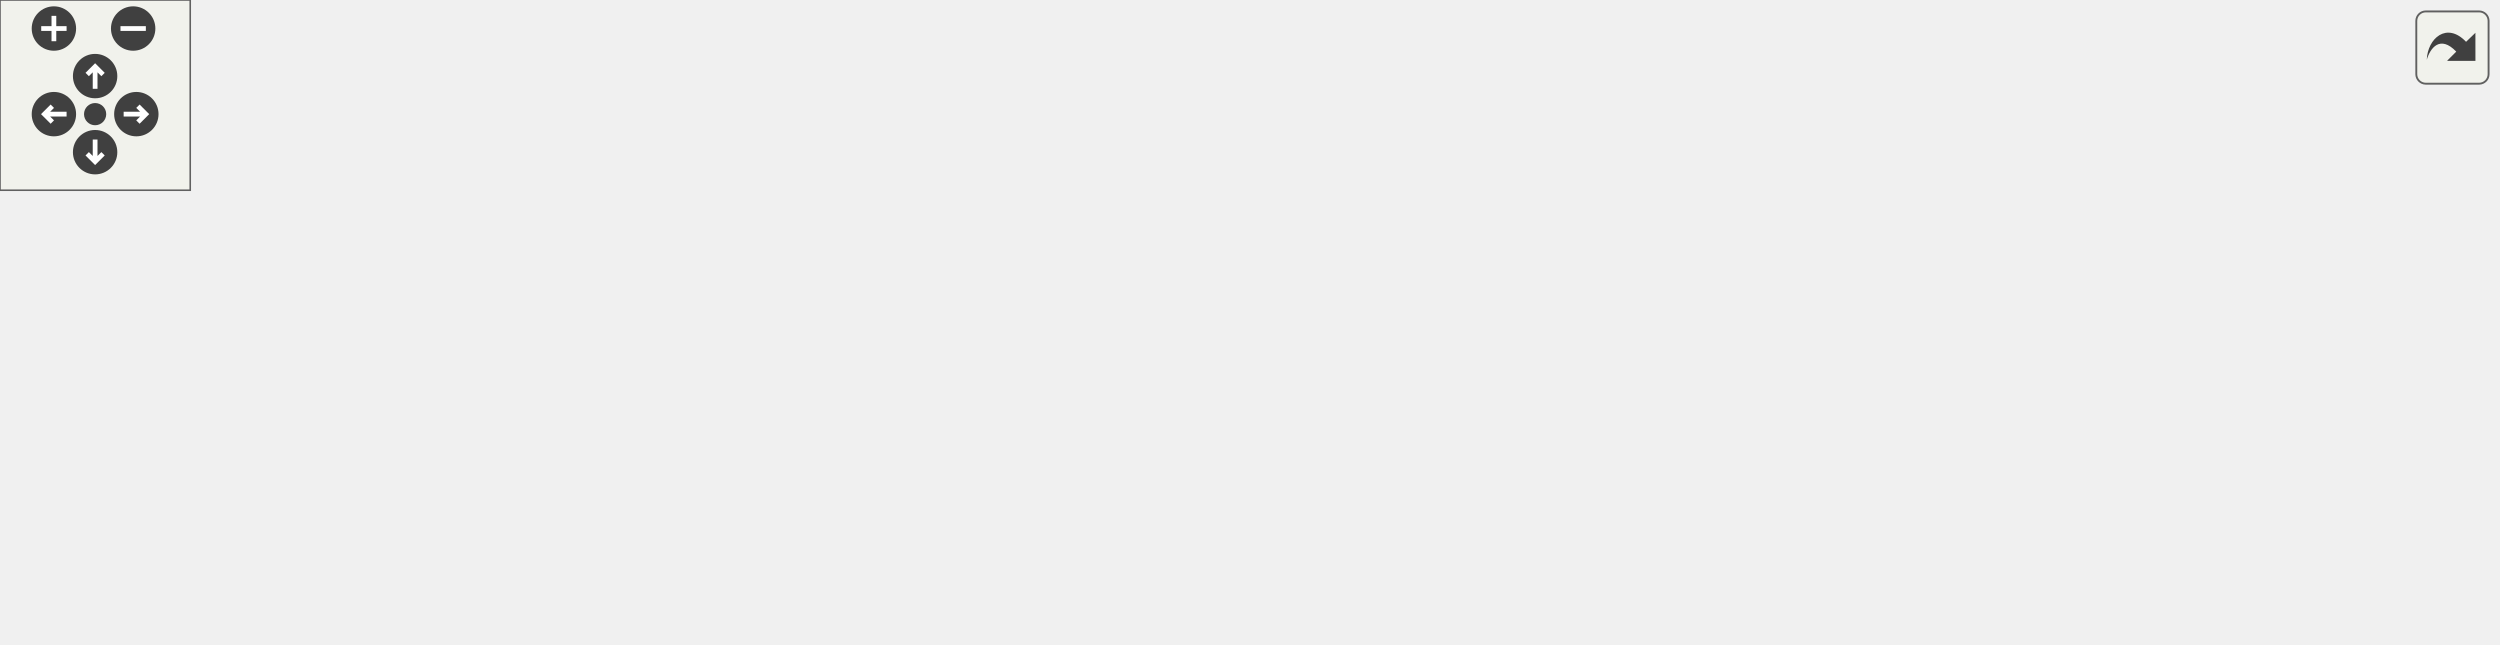
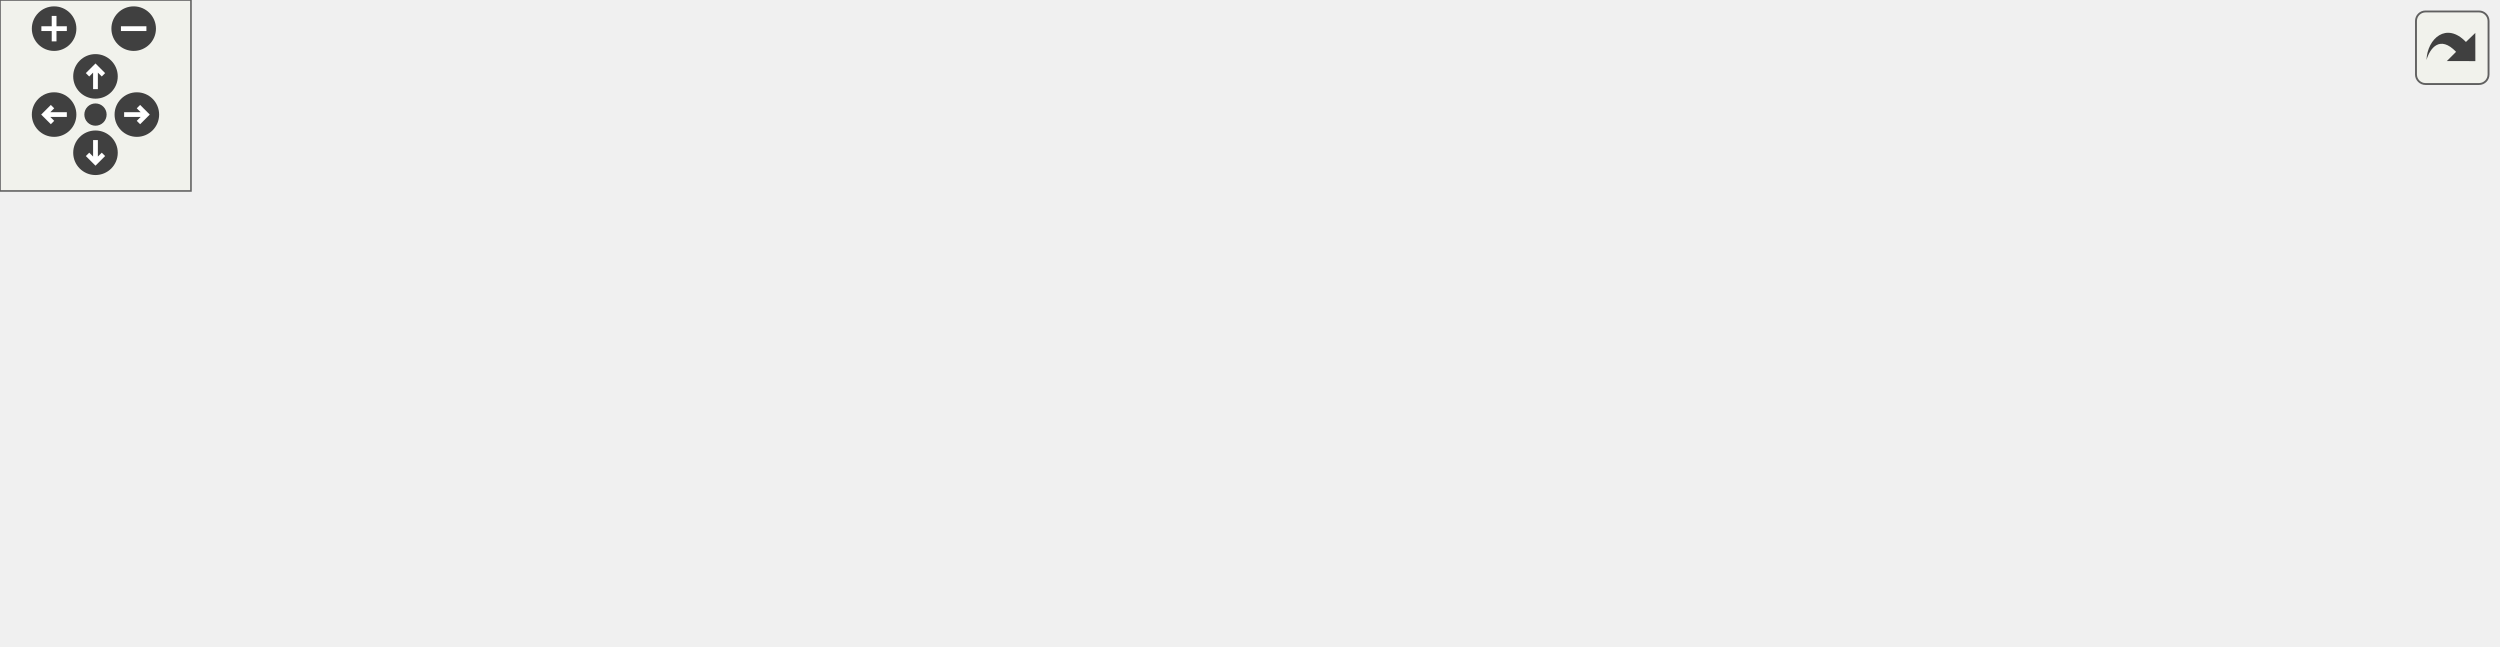
<svg xmlns="http://www.w3.org/2000/svg" xmlns:xlink="http://www.w3.org/1999/xlink" id="main" version="1.1" xml:space="preserve">
  <style type="text/css">
.edge:hover path { stroke: red; }
.edge:hover polygon { stroke: red; fill: red; }
</style>
  <defs>
    <circle id="rim" cx="0" cy="0" r="7" />
    <circle id="rim2" cx="0" cy="0" r="3.5" />
    <g id="zoomPlus">
      <use xlink:href="#rim" fill="#404040">
        <set attributeName="fill" to="#808080" begin="zoomplus.mouseover" end="zoomplus.mouseout" />
      </use>
      <path d="M-4,0h8M0,-4v8" fill="none" stroke="white" stroke-width="1.5" pointer-events="none" />
    </g>
    <g id="zoomMin">
      <use xlink:href="#rim" fill="#404040">
        <set attributeName="fill" to="#808080" begin="zoomminus.mouseover" end="zoomminus.mouseout" />
      </use>
      <path d="M-4,0h8" fill="none" stroke="white" stroke-width="1.5" pointer-events="none" />
    </g>
    <g id="dirArrow">
      <path fill="none" stroke="white" stroke-width="1.5" d="M0,-3.0v7 M-2.5,-0.5L0,-3.0L2.5,-0.5" />
    </g>
    <g id="resetDef">
      <use xlink:href="#rim2" fill="#404040">
        <set attributeName="fill" to="#808080" begin="reset.mouseover" end="reset.mouseout" />
      </use>
    </g>
  </defs>
  <svg id="graph" class="graph">
    <g id="viewport">
      <g id="node1" class="node">
        <g id="a_node1">
          <a xlink:title=" ">
-             <polygon fill="#bfbfbf" stroke="black" points="322,-112.5 322,-142.5 464,-142.5 464,-112.5 322,-112.5" />
-             <text text-anchor="start" x="330" y="-130.5" font-family="Helvetica,sans-Serif" font-size="10.00">src/Game/Levels/GameOver</text>
-             <text text-anchor="middle" x="393" y="-119.5" font-family="Helvetica,sans-Serif" font-size="10.00">Scene.cpp</text>
+             <polygon fill="#bfbfbf" stroke="black" points="321,-112.5 321,-142.5 463,-142.5 463,-112.5 321,-112.5" />
+             <text text-anchor="start" x="329" y="-130.5" font-family="Helvetica,sans-Serif" font-size="10.00">src/Game/Levels/GameOver</text>
+             <text text-anchor="middle" x="392" y="-119.5" font-family="Helvetica,sans-Serif" font-size="10.00">Scene.cpp</text>
          </a>
        </g>
      </g>
      <g id="node2" class="node">
        <g id="a_node2">
          <a xlink:href="GameOverScene_8hpp.html" target="_top" xlink:title=" ">
            <polygon fill="none" stroke="black" points="0,-56.5 0,-75.5 110,-75.5 110,-56.5 0,-56.5" />
            <text text-anchor="middle" x="55" y="-63.5" font-family="Helvetica,sans-Serif" font-size="10.00">GameOverScene.hpp</text>
          </a>
        </g>
      </g>
      <g id="edge1" class="edge">
-         <path fill="none" stroke="midnightblue" d="M321.73,-113.95C259.79,-103.05 171.17,-87.45 113.36,-77.27" />
-         <polygon fill="midnightblue" stroke="midnightblue" points="113.75,-73.79 103.29,-75.5 112.53,-80.68 113.75,-73.79" />
+         <path fill="none" stroke="midnightblue" d="M320.94,-113.95C259.19,-103.05 170.82,-87.45 113.18,-77.27" />
+         <polygon fill="midnightblue" stroke="midnightblue" points="113.6,-73.79 103.15,-75.5 112.39,-80.69 113.6,-73.79" />
      </g>
      <g id="node4" class="node">
        <g id="a_node4">
          <a xlink:title=" ">
            <polygon fill="none" stroke="#bfbfbf" points="128.5,-56.5 128.5,-75.5 253.5,-75.5 253.5,-56.5 128.5,-56.5" />
            <text text-anchor="middle" x="191" y="-63.5" font-family="Helvetica,sans-Serif" font-size="10.00">Builder/SceneBuilder.hpp</text>
          </a>
        </g>
      </g>
      <g id="edge3" class="edge">
-         <path fill="none" stroke="midnightblue" d="M345.38,-112.47C310.08,-102.08 262.56,-88.08 229.61,-78.37" />
-         <polygon fill="midnightblue" stroke="midnightblue" points="230.46,-74.97 219.88,-75.51 228.48,-81.69 230.46,-74.97" />
+         <path fill="none" stroke="midnightblue" d="M344.62,-112.47C309.49,-102.08 262.21,-88.08 229.42,-78.37" />
+         <polygon fill="midnightblue" stroke="midnightblue" points="230.32,-74.99 219.74,-75.51 228.33,-81.7 230.32,-74.99" />
      </g>
      <g id="node5" class="node">
        <g id="a_node5">
          <a xlink:title=" ">
            <polygon fill="none" stroke="#bfbfbf" points="272,-56.5 272,-75.5 368,-75.5 368,-56.5 272,-56.5" />
            <text text-anchor="middle" x="320" y="-63.5" font-family="Helvetica,sans-Serif" font-size="10.00">Engine/Engine.hpp</text>
          </a>
        </g>
      </g>
      <g id="edge4" class="edge">
-         <path fill="none" stroke="midnightblue" d="M375.7,-112.4C364.55,-103.31 350.05,-91.49 338.64,-82.19" />
-         <polygon fill="midnightblue" stroke="midnightblue" points="340.58,-79.26 330.62,-75.66 336.16,-84.69 340.58,-79.26" />
+         <path fill="none" stroke="midnightblue" d="M374.94,-112.4C363.94,-103.31 349.63,-91.49 338.38,-82.19" />
+         <polygon fill="midnightblue" stroke="midnightblue" points="340.41,-79.33 330.48,-75.66 335.96,-84.73 340.41,-79.33" />
      </g>
      <g id="node6" class="node">
        <g id="a_node6">
          <a xlink:title=" ">
-             <polygon fill="none" stroke="#bfbfbf" points="386,-56.5 386,-75.5 546,-75.5 546,-56.5 386,-56.5" />
-             <text text-anchor="middle" x="466" y="-63.5" font-family="Helvetica,sans-Serif" font-size="10.00">Director/GameObjectDirector.hpp</text>
+             <polygon fill="none" stroke="#bfbfbf" points="386,-56.5 386,-75.5 544,-75.5 544,-56.5 386,-56.5" />
+             <text text-anchor="middle" x="465" y="-63.5" font-family="Helvetica,sans-Serif" font-size="10.00">Director/GameObjectFactory.hpp</text>
          </a>
        </g>
      </g>
      <g id="edge5" class="edge">
-         <path fill="none" stroke="midnightblue" d="M410.3,-112.4C421.45,-103.31 435.95,-91.49 447.36,-82.19" />
-         <polygon fill="midnightblue" stroke="midnightblue" points="449.84,-84.69 455.38,-75.66 445.42,-79.26 449.84,-84.69" />
+         <path fill="none" stroke="midnightblue" d="M409.3,-112.4C420.45,-103.31 434.95,-91.49 446.36,-82.19" />
+         <polygon fill="midnightblue" stroke="midnightblue" points="448.84,-84.69 454.38,-75.66 444.42,-79.26 448.84,-84.69" />
      </g>
      <g id="node7" class="node">
        <g id="a_node7">
          <a xlink:title=" ">
-             <polygon fill="none" stroke="#bfbfbf" points="564.5,-56.5 564.5,-75.5 621.5,-75.5 621.5,-56.5 564.5,-56.5" />
-             <text text-anchor="middle" x="593" y="-63.5" font-family="Helvetica,sans-Serif" font-size="10.00">Color.hpp</text>
+             <polygon fill="none" stroke="#bfbfbf" points="561.5,-56.5 561.5,-75.5 618.5,-75.5 618.5,-56.5 561.5,-56.5" />
+             <text text-anchor="middle" x="590" y="-63.5" font-family="Helvetica,sans-Serif" font-size="10.00">Color.hpp</text>
          </a>
        </g>
      </g>
      <g id="edge6" class="edge">
-         <path fill="none" stroke="midnightblue" d="M440.14,-112.47C475.1,-102.08 522.15,-88.08 554.77,-78.37" />
-         <polygon fill="midnightblue" stroke="midnightblue" points="555.82,-81.71 564.41,-75.51 553.82,-75 555.82,-81.71" />
+         <path fill="none" stroke="midnightblue" d="M438.67,-112.47C473.13,-102.12 519.46,-88.2 551.74,-78.5" />
+         <polygon fill="midnightblue" stroke="midnightblue" points="553.12,-81.74 561.69,-75.51 551.11,-75.03 553.12,-81.74" />
      </g>
      <g id="node8" class="node">
        <g id="a_node8">
          <a xlink:href="TimerBehaviour_8hpp.html" target="_top" xlink:title=" ">
-             <polygon fill="none" stroke="black" points="639.5,-56.5 639.5,-75.5 776.5,-75.5 776.5,-56.5 639.5,-56.5" />
-             <text text-anchor="middle" x="708" y="-63.5" font-family="Helvetica,sans-Serif" font-size="10.00">Scripts/TimerBehaviour.hpp</text>
+             <polygon fill="none" stroke="black" points="636.5,-56.5 636.5,-75.5 773.5,-75.5 773.5,-56.5 636.5,-56.5" />
+             <text text-anchor="middle" x="705" y="-63.5" font-family="Helvetica,sans-Serif" font-size="10.00">Scripts/TimerBehaviour.hpp</text>
          </a>
        </g>
      </g>
      <g id="edge7" class="edge">
-         <path fill="none" stroke="midnightblue" d="M464.08,-113.07C521.24,-102.28 600.4,-87.33 652.84,-77.42" />
-         <polygon fill="midnightblue" stroke="midnightblue" points="653.79,-80.8 662.96,-75.51 652.49,-73.92 653.79,-80.8" />
+         <path fill="none" stroke="midnightblue" d="M463.02,-113C519.67,-102.23 597.87,-87.36 649.87,-77.48" />
+         <polygon fill="midnightblue" stroke="midnightblue" points="650.73,-80.88 659.9,-75.57 649.42,-74 650.73,-80.88" />
      </g>
      <g id="node3" class="node">
        <g id="a_node3">
          <a xlink:title=" ">
            <polygon fill="none" stroke="#bfbfbf" points="24,-0.5 24,-19.5 86,-19.5 86,-0.5 24,-0.5" />
            <text text-anchor="middle" x="55" y="-7.5" font-family="Helvetica,sans-Serif" font-size="10.00">Scene.hpp</text>
          </a>
        </g>
      </g>
      <g id="edge2" class="edge">
        <path fill="none" stroke="midnightblue" d="M55,-56.08C55,-49.01 55,-38.86 55,-29.99" />
        <polygon fill="midnightblue" stroke="midnightblue" points="58.5,-29.75 55,-19.75 51.5,-29.75 58.5,-29.75" />
      </g>
      <g id="node9" class="node">
        <g id="a_node9">
          <a xlink:title=" ">
-             <polygon fill="none" stroke="#bfbfbf" points="606,-0.5 606,-19.5 710,-19.5 710,-0.5 606,-0.5" />
-             <text text-anchor="middle" x="658" y="-7.5" font-family="Helvetica,sans-Serif" font-size="10.00">BehaviourScript.hpp</text>
+             <polygon fill="none" stroke="#bfbfbf" points="603,-0.5 603,-19.5 707,-19.5 707,-0.5 603,-0.5" />
+             <text text-anchor="middle" x="655" y="-7.5" font-family="Helvetica,sans-Serif" font-size="10.00">BehaviourScript.hpp</text>
          </a>
        </g>
      </g>
      <g id="edge8" class="edge">
-         <path fill="none" stroke="midnightblue" d="M699.74,-56.08C692.54,-48.3 681.89,-36.8 673.15,-27.37" />
-         <polygon fill="midnightblue" stroke="midnightblue" points="675.47,-24.71 666.1,-19.75 670.33,-29.47 675.47,-24.71" />
+         <path fill="none" stroke="midnightblue" d="M696.74,-56.08C689.54,-48.3 678.89,-36.8 670.15,-27.37" />
+         <polygon fill="midnightblue" stroke="midnightblue" points="672.47,-24.71 663.1,-19.75 667.33,-29.47 672.47,-24.71" />
      </g>
      <g id="node10" class="node">
        <g id="a_node10">
          <a xlink:title=" ">
-             <polygon fill="none" stroke="#bfbfbf" points="728.5,-0.5 728.5,-19.5 787.5,-19.5 787.5,-0.5 728.5,-0.5" />
-             <text text-anchor="middle" x="758" y="-7.5" font-family="Helvetica,sans-Serif" font-size="10.00">functional</text>
+             <polygon fill="none" stroke="#bfbfbf" points="725.5,-0.5 725.5,-19.5 784.5,-19.5 784.5,-0.5 725.5,-0.5" />
+             <text text-anchor="middle" x="755" y="-7.5" font-family="Helvetica,sans-Serif" font-size="10.00">functional</text>
          </a>
        </g>
      </g>
      <g id="edge9" class="edge">
-         <path fill="none" stroke="midnightblue" d="M716.26,-56.08C723.46,-48.3 734.11,-36.8 742.85,-27.37" />
-         <polygon fill="midnightblue" stroke="midnightblue" points="745.67,-29.47 749.9,-19.75 740.53,-24.71 745.67,-29.47" />
+         <path fill="none" stroke="midnightblue" d="M713.26,-56.08C720.46,-48.3 731.11,-36.8 739.85,-27.37" />
+         <polygon fill="midnightblue" stroke="midnightblue" points="742.67,-29.47 746.9,-19.75 737.53,-24.71 742.67,-29.47" />
      </g>
    </g>
  </svg>
  <g id="navigator" transform="translate(0 0)" fill="#404254">
    <rect fill="#f2f5e9" fill-opacity="0.5" stroke="#606060" stroke-width=".5" x="0" y="0" width="60" height="60" />
    <use id="zoomplus" xlink:href="#zoomPlus" x="17" y="9" />
    <use id="zoomminus" xlink:href="#zoomMin" x="42" y="9" />
    <use id="reset" xlink:href="#resetDef" x="30" y="36" />
    <g id="arrowUp" xlink:href="#dirArrow" transform="translate(30 24)">
      <use xlink:href="#rim" fill="#404040">
        <set attributeName="fill" to="#808080" begin="arrowUp.mouseover" end="arrowUp.mouseout" />
      </use>
      <path fill="none" stroke="white" stroke-width="1.5" d="M0,-3.0v7 M-2.5,-0.5L0,-3.0L2.5,-0.5" />
    </g>
    <g id="arrowRight" xlink:href="#dirArrow" transform="rotate(90) translate(36 -43)">
      <use xlink:href="#rim" fill="#404040">
        <set attributeName="fill" to="#808080" begin="arrowRight.mouseover" end="arrowRight.mouseout" />
      </use>
      <path fill="none" stroke="white" stroke-width="1.5" d="M0,-3.0v7 M-2.5,-0.5L0,-3.0L2.5,-0.5" />
    </g>
    <g id="arrowDown" xlink:href="#dirArrow" transform="rotate(180) translate(-30 -48)">
      <use xlink:href="#rim" fill="#404040">
        <set attributeName="fill" to="#808080" begin="arrowDown.mouseover" end="arrowDown.mouseout" />
      </use>
      <path fill="none" stroke="white" stroke-width="1.5" d="M0,-3.0v7 M-2.5,-0.5L0,-3.0L2.5,-0.5" />
    </g>
    <g id="arrowLeft" xlink:href="#dirArrow" transform="rotate(270) translate(-36 17)">
      <use xlink:href="#rim" fill="#404040">
        <set attributeName="fill" to="#808080" begin="arrowLeft.mouseover" end="arrowLeft.mouseout" />
      </use>
      <path fill="none" stroke="white" stroke-width="1.5" d="M0,-3.0v7 M-2.5,-0.5L0,-3.0L2.5,-0.5" />
    </g>
  </g>
  <svg viewBox="0 0 15 15" width="100%" height="30px" preserveAspectRatio="xMaxYMin meet">
    <g id="arrow_out" transform="scale(0.3 0.3)">
      <a xlink:href="GameOverScene_8cpp__incl_org.svg" target="_base">
        <rect id="button" ry="5" rx="5" y="6" x="6" height="38" width="38" fill="#f2f5e9" fill-opacity="0.5" stroke="#606060" stroke-width="1.0" />
        <path id="arrow" d="M 11.5,31.437 C 11.94,20.098 22.043,11.323 32.159,21.979 L 37.069,17.246 C 37.069,17.246 37.088,32 37.088,32 L 22.16,31.978 C 22.16,31.978 26.998,27.14 26.998,27.14 C 18.529,18.264 13.292,25.23 11.5,31.437 z" style="fill:#404040;" />
      </a>
    </g>
  </svg>
</svg>
